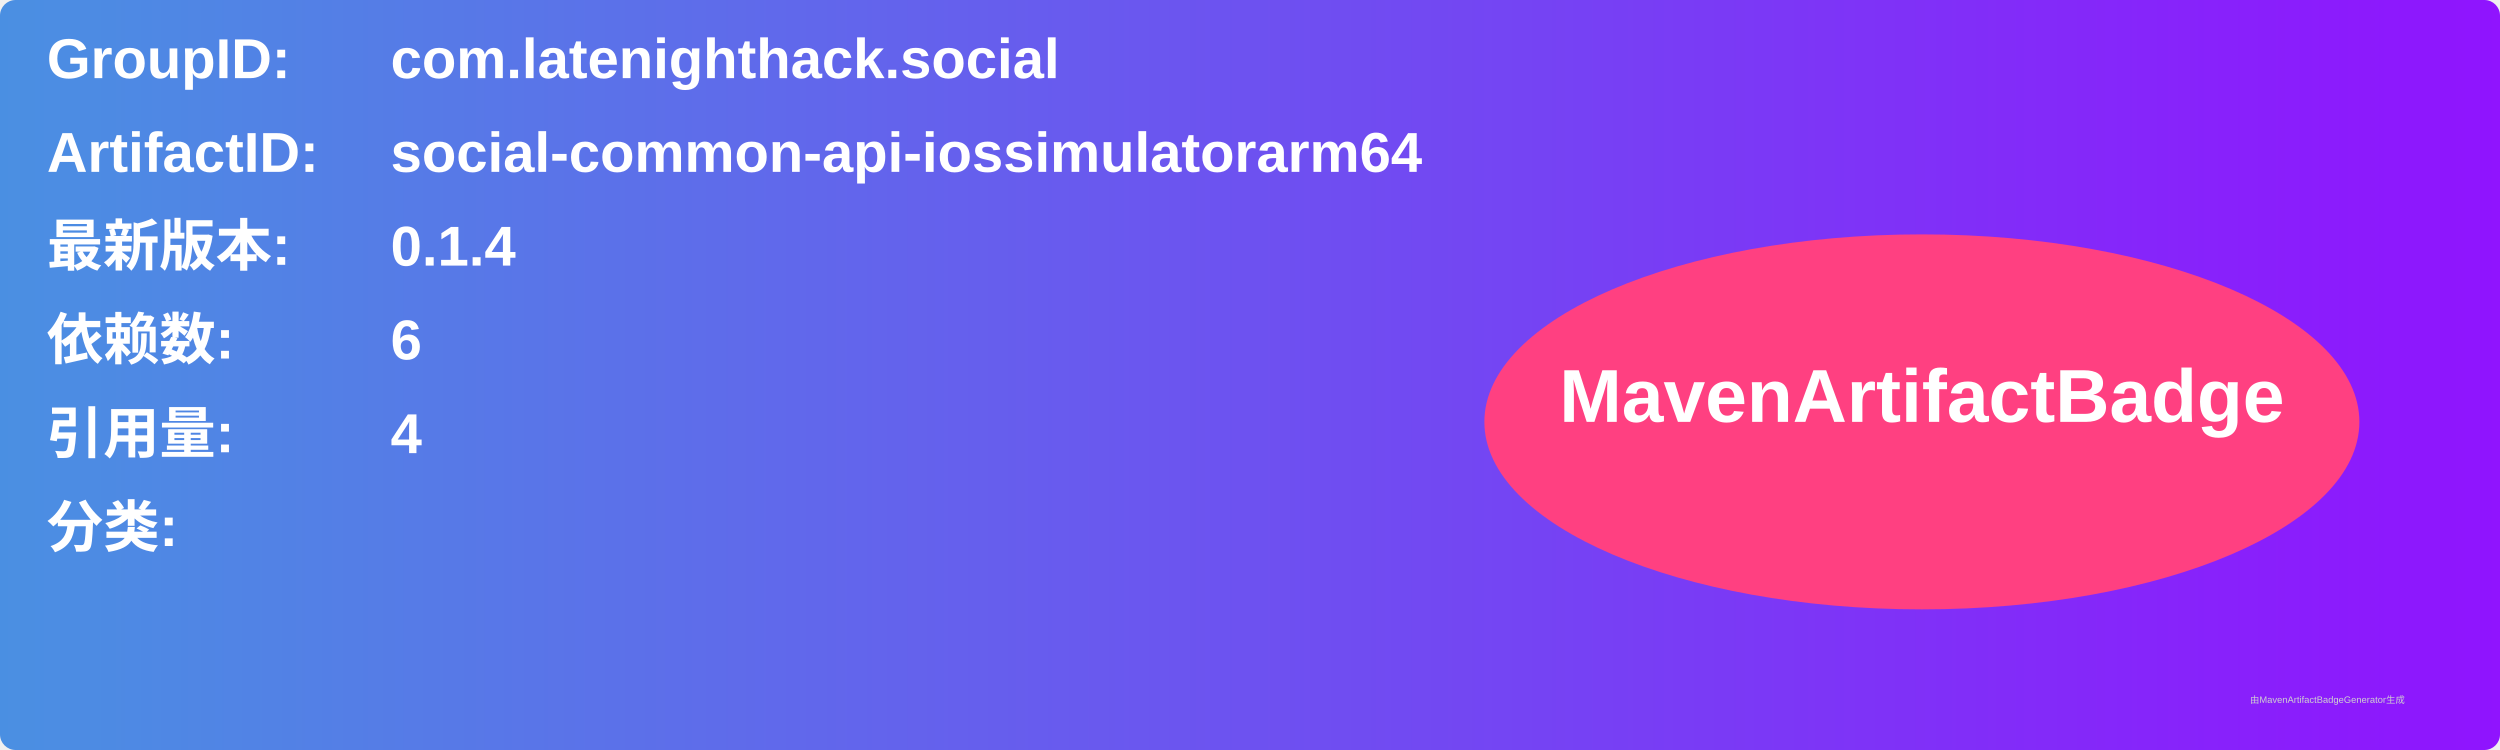
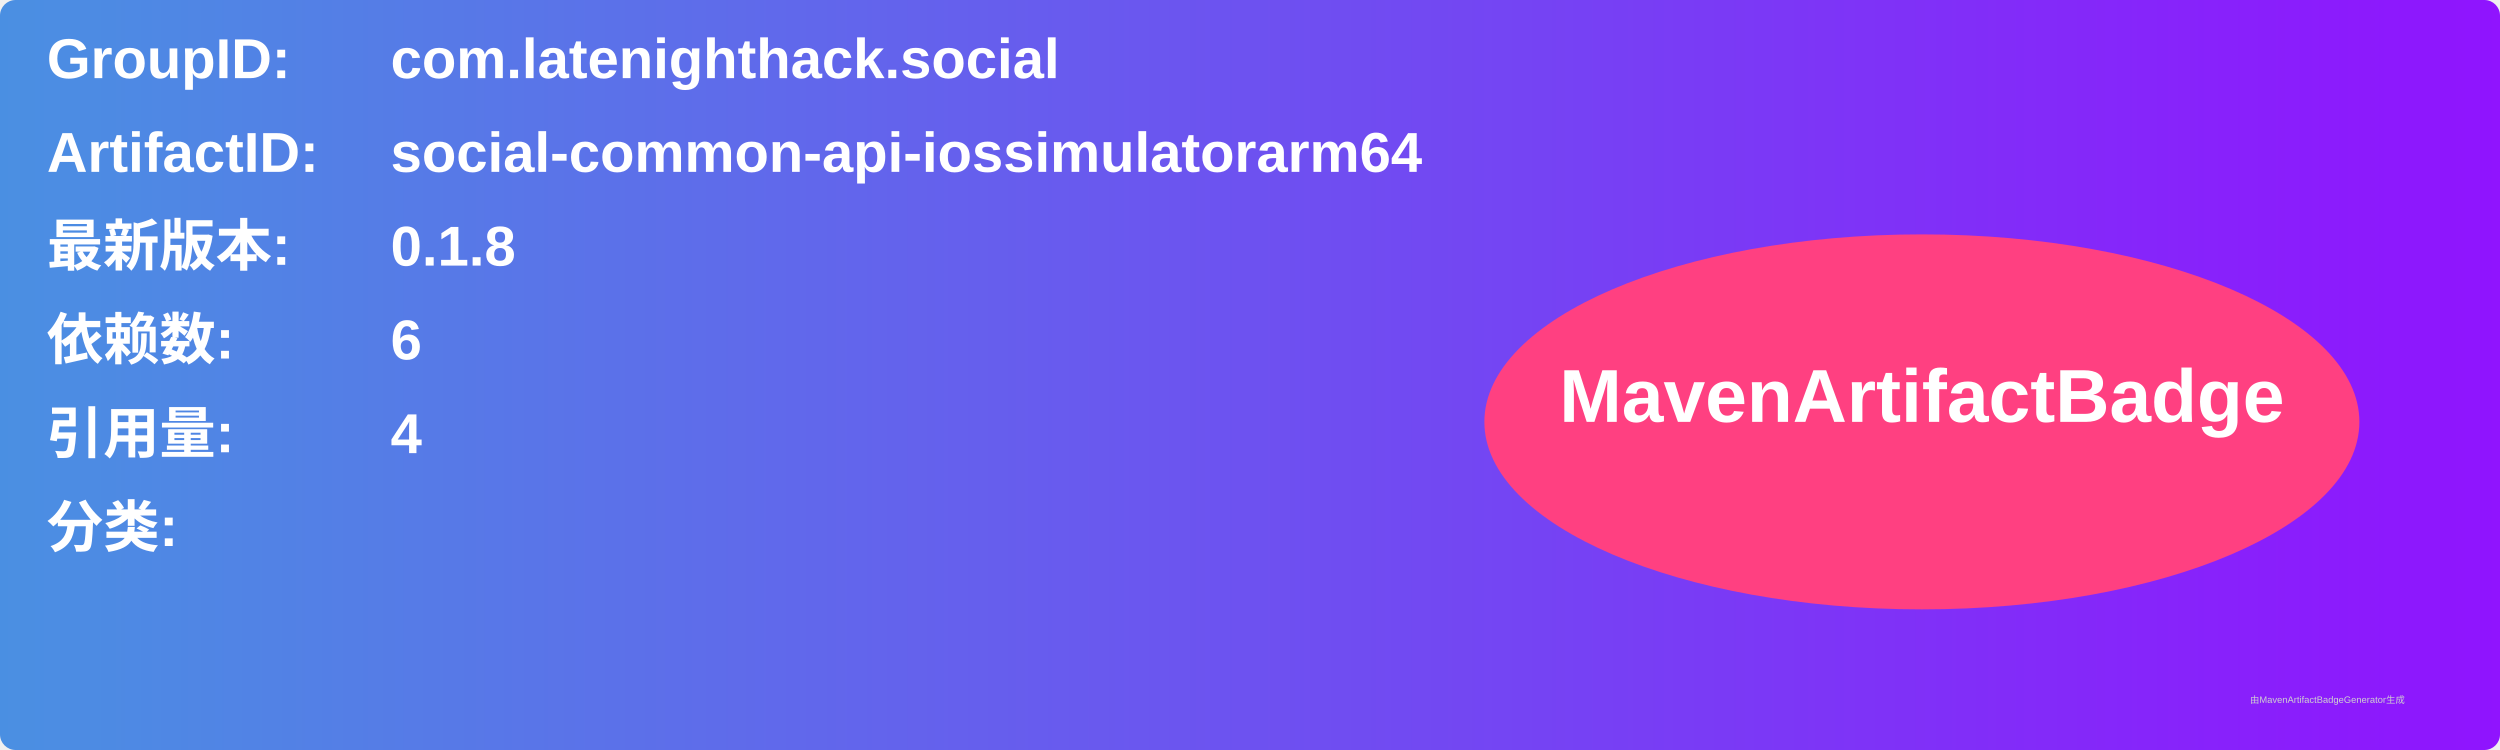
<svg xmlns="http://www.w3.org/2000/svg" width="800" height="240" viewBox="0 0 800 240">
  <linearGradient id="grad" x1="0%" y1="0%" x2="100%" y2="0%">
    <stop offset="0%" stop-color="#4a90e2" />
    <stop offset="100%" stop-color="#9013fe" />
  </linearGradient>
  <rect width="100%" height="100%" rx="5" ry="5" fill="url(#grad)" />
  <g transform="translate(15, 15)">
    <text x="0" y="10" font-family="Arial" font-size="18" fill="white" font-weight="bold" width="260">GroupID:</text>
    <text x="110" y="10" font-family="Arial" font-size="18" fill="white" font-weight="bold" width="460">com.latenighthack.social</text>
    <text x="0" y="40" font-family="Arial" font-size="18" fill="white" font-weight="bold" width="260">ArtifactID:</text>
    <text x="110" y="40" font-family="Arial" font-size="18" fill="white" font-weight="bold" width="460">social-common-api-iossimulatorarm64</text>
    <text x="0" y="70" font-family="Arial" font-size="18" fill="white" font-weight="bold">最新版本:</text>
    <text x="110" y="70" font-family="Arial" font-size="18" fill="white" font-weight="bold">
-       <tspan font-weight="bold">0.1.4</tspan>
+       <tspan font-weight="bold">0.1.8</tspan>
    </text>
    <text x="0" y="100" font-family="Arial" font-size="18" fill="white" font-weight="bold">依赖数: </text>
    <text x="110" y="100" font-family="Arial" font-size="18" fill="white">
      <tspan font-weight="bold">6</tspan>
    </text>
    <text x="0" y="130" font-family="Arial" font-size="18" fill="white" font-weight="bold">引用量: </text>
    <text x="110" y="130" font-family="Arial" font-size="18" fill="white">
      <tspan font-weight="bold">4</tspan>
    </text>
    <text x="0" y="160" font-family="Arial" font-size="18" fill="white" font-weight="bold">分类:</text>
    <text x="10" y="190" font-family="Arial" font-size="10" fill="white">
      <tspan font-weight="bold" />
    </text>
    <ellipse cx="600" cy="120" rx="140" ry="60" fill="#ff4081" />
    <text x="600" y="120" text-anchor="middle" font-family="Arial" font-size="24" fill="white" font-weight="bold">MavenArtifactBadge</text>
  </g>
  <text x="720" y="225" font-family="Arial" font-size="3" fill="#d0d0d0">由MavenArtifactBadgeGenerator生成</text>
</svg>
